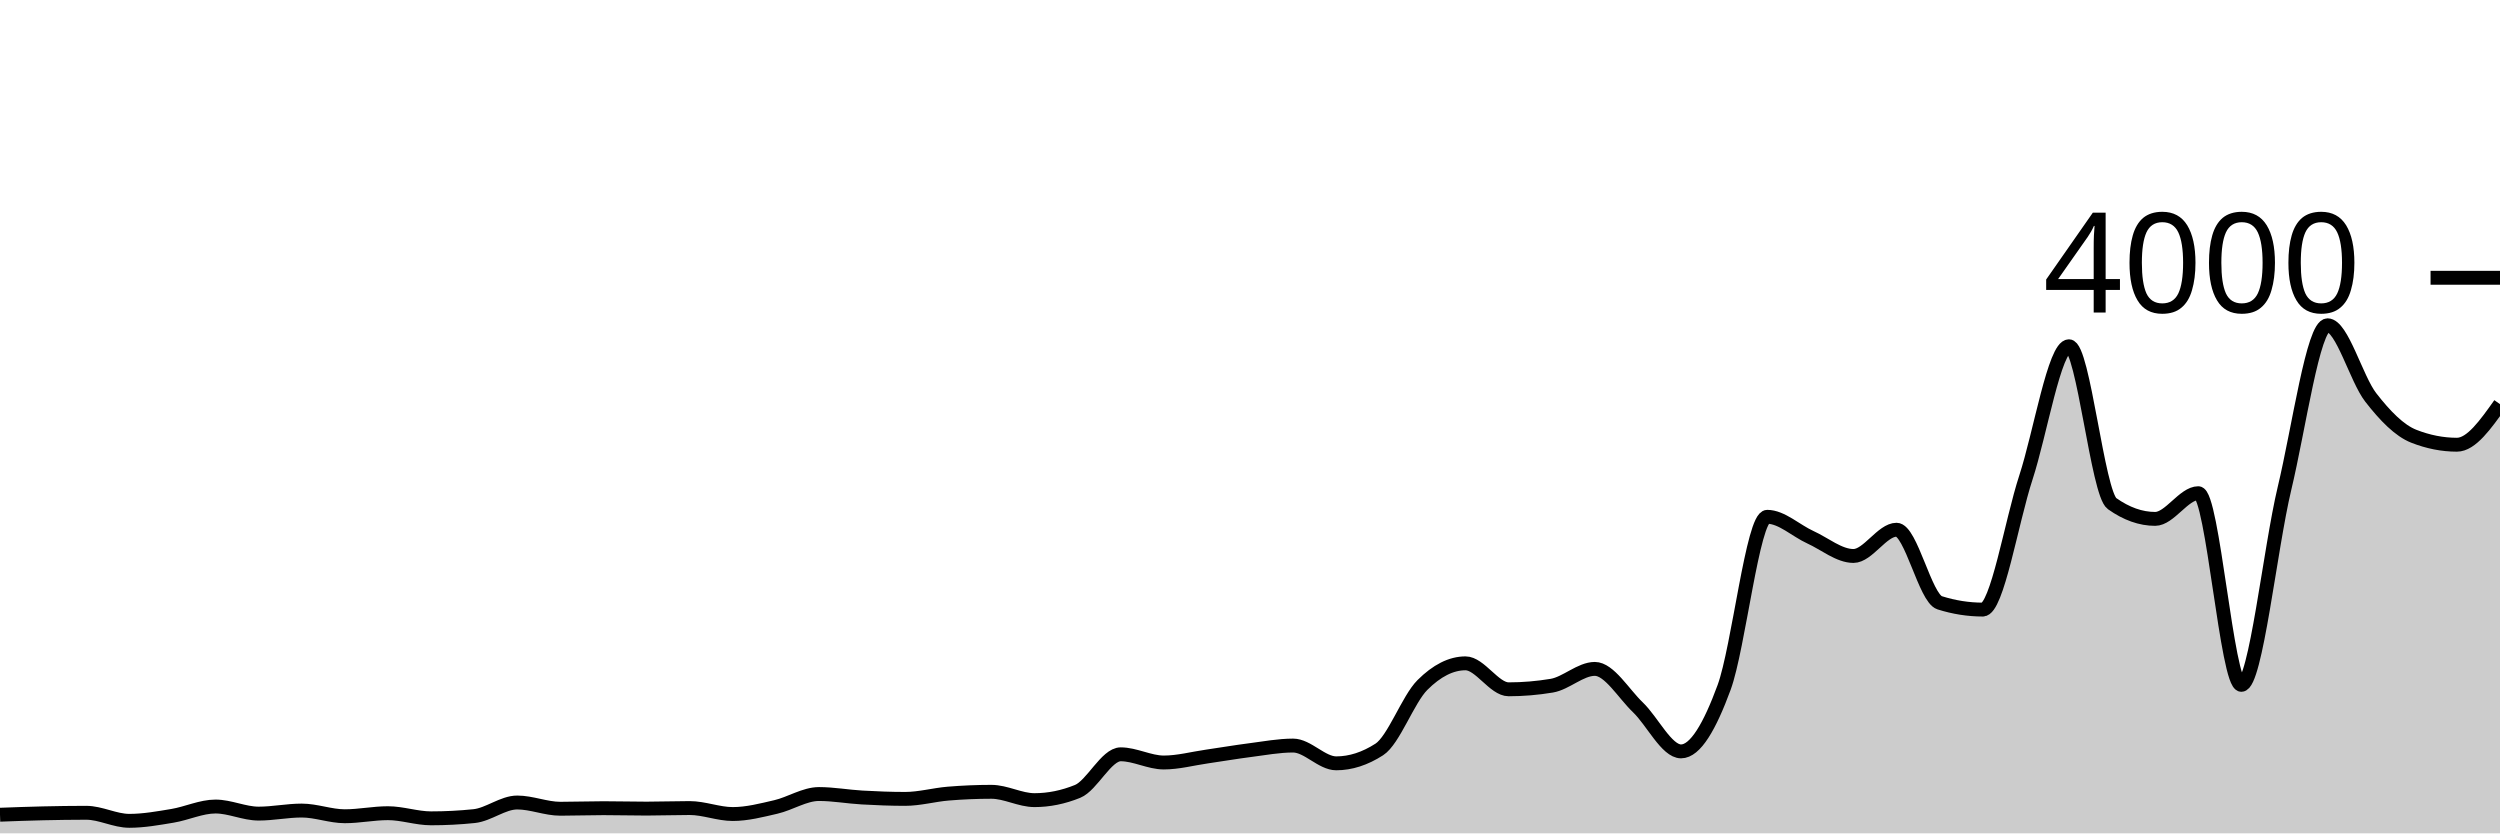
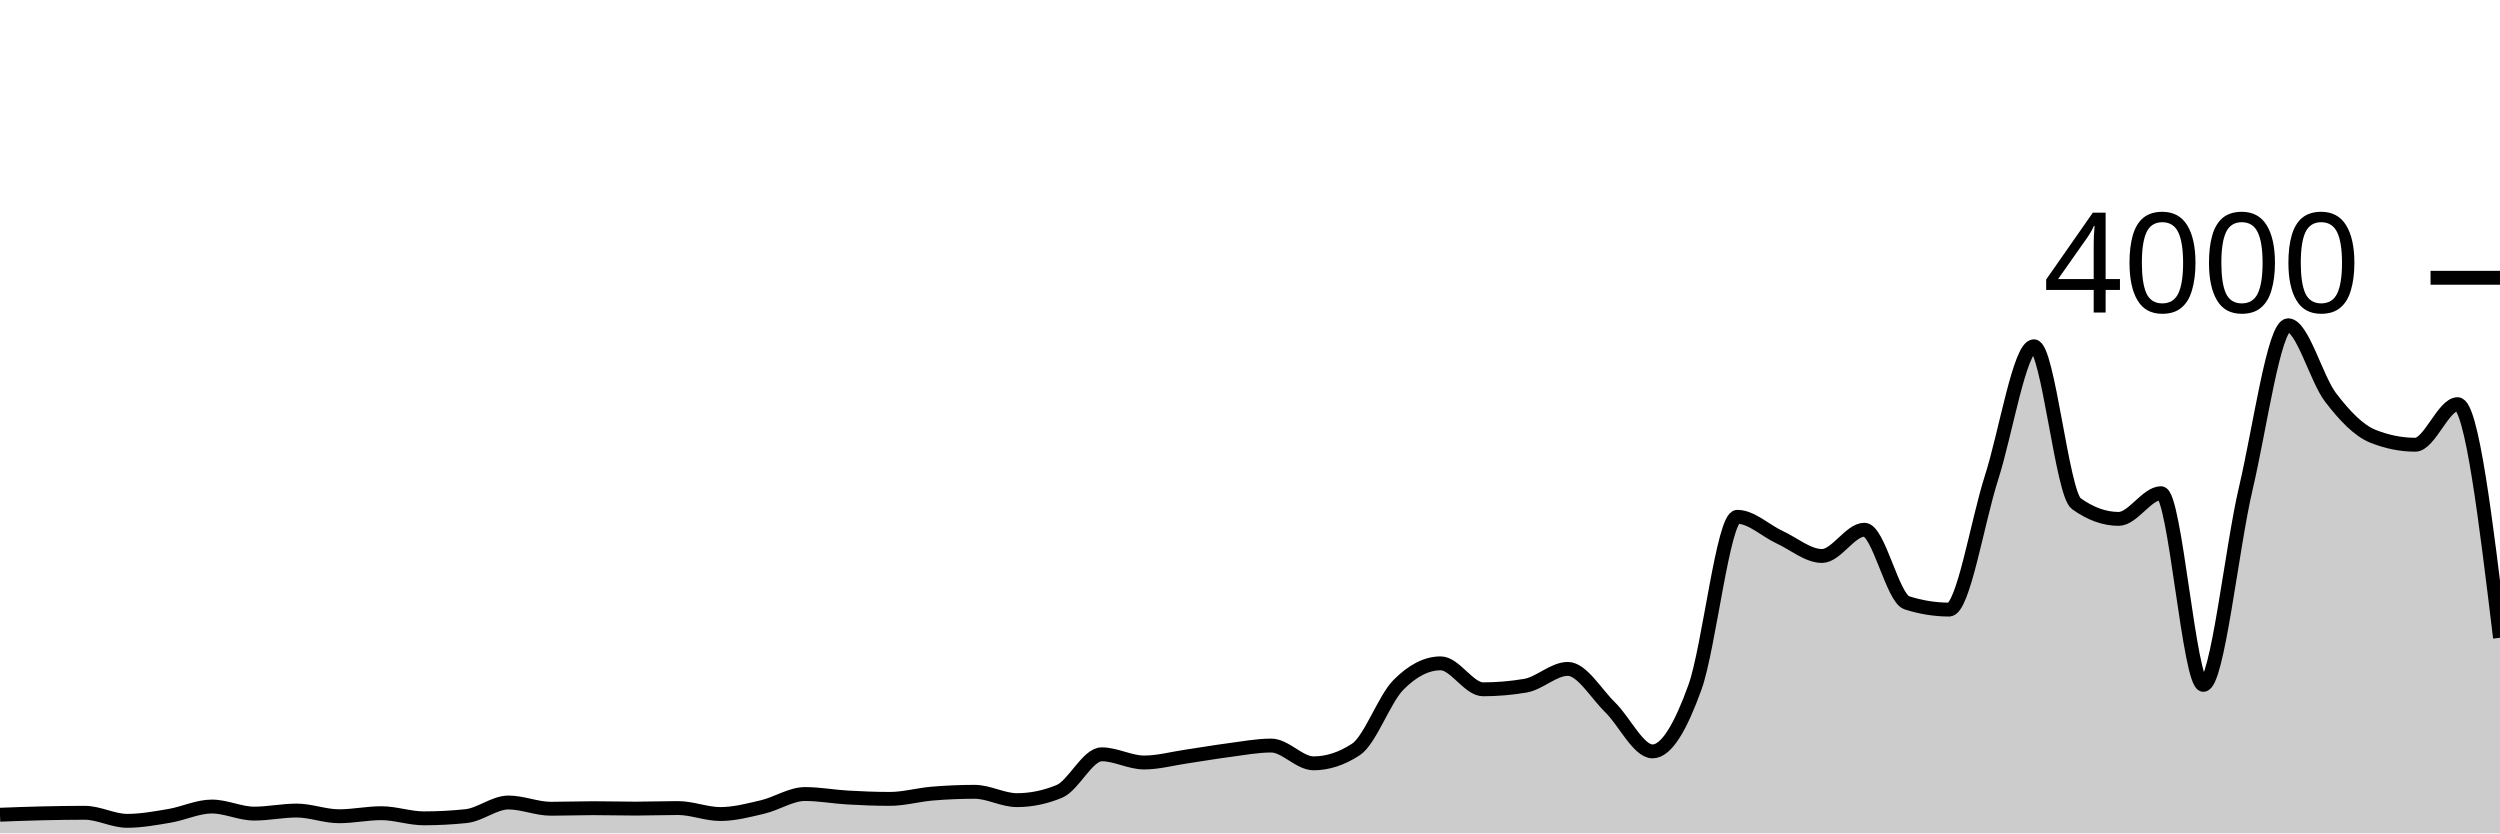
<svg xmlns="http://www.w3.org/2000/svg" viewBox="0 0 180 60">
  <g transform="translate(0,20)">
-     <path class="area" fill="rgba(0, 0, 0, 0.2)" d="M0,38.66C1.034,38.622,2.069,38.583,3.103,38.56C4.138,38.537,5.172,38.52,6.207,38.52C7.241,38.52,8.276,39.1,9.31,39.1C10.345,39.1,11.379,38.912,12.414,38.74C13.448,38.568,14.483,38.07,15.517,38.07C16.552,38.07,17.586,38.58,18.621,38.58C19.655,38.58,20.69,38.36,21.724,38.36C22.759,38.36,23.793,38.77,24.828,38.77C25.862,38.77,26.897,38.55,27.931,38.55C28.966,38.55,30,38.92,31.034,38.92C32.069,38.92,33.103,38.867,34.138,38.76C35.172,38.653,36.207,37.78,37.241,37.78C38.276,37.78,39.31,38.23,40.345,38.23C41.379,38.23,42.414,38.19,43.448,38.19C44.483,38.19,45.517,38.22,46.552,38.22C47.586,38.22,48.621,38.18,49.655,38.18C50.69,38.18,51.724,38.61,52.759,38.61C53.793,38.61,54.828,38.34,55.862,38.1C56.897,37.86,57.931,37.17,58.966,37.17C60,37.17,61.034,37.362,62.069,37.42C63.103,37.478,64.138,37.52,65.172,37.52C66.207,37.52,67.241,37.225,68.276,37.14C69.31,37.055,70.345,37.01,71.379,37.01C72.414,37.01,73.448,37.61,74.483,37.61C75.517,37.61,76.552,37.4,77.586,36.98C78.621,36.56,79.655,34.31,80.69,34.31C81.724,34.31,82.759,34.9,83.793,34.9C84.828,34.9,85.862,34.618,86.897,34.47C87.931,34.322,88.966,34.142,90,34.01C91.034,33.878,92.069,33.68,93.103,33.68C94.138,33.68,95.172,34.96,96.207,34.96C97.241,34.96,98.276,34.627,99.31,33.96C100.345,33.293,101.379,30.353,102.414,29.32C103.448,28.287,104.483,27.76,105.517,27.76C106.552,27.76,107.586,29.63,108.621,29.63C109.655,29.63,110.69,29.543,111.724,29.37C112.759,29.197,113.793,28.16,114.828,28.16C115.862,28.16,116.897,29.94,117.931,30.93C118.966,31.92,120,34.1,121.034,34.1C122.069,34.1,123.103,32.305,124.138,29.49C125.172,26.675,126.207,17.21,127.241,17.21C128.276,17.21,129.31,18.21,130.345,18.68C131.379,19.15,132.414,20.03,133.448,20.03C134.483,20.03,135.517,18.14,136.552,18.14C137.586,18.14,138.621,23.073,139.655,23.4C140.69,23.727,141.724,23.89,142.759,23.89C143.793,23.89,144.828,17.55,145.862,14.39C146.897,11.23,147.931,4.93,148.966,4.93C150,4.93,151.034,15.527,152.069,16.26C153.103,16.993,154.138,17.36,155.172,17.36C156.207,17.36,157.241,15.51,158.276,15.51C159.31,15.51,160.345,29.31,161.379,29.31C162.414,29.31,163.448,19.485,164.483,15.17C165.517,10.855,166.552,3.42,167.586,3.42C168.621,3.42,169.655,7.278,170.69,8.61C171.724,9.942,172.759,11.003,173.793,11.41C174.828,11.817,175.862,12.02,176.897,12.02C177.931,12.02,178.966,10.56,180,9.1L180,40C178.966,40,177.931,40,176.897,40C175.862,40,174.828,40,173.793,40C172.759,40,171.724,40,170.69,40C169.655,40,168.621,40,167.586,40C166.552,40,165.517,40,164.483,40C163.448,40,162.414,40,161.379,40C160.345,40,159.31,40,158.276,40C157.241,40,156.207,40,155.172,40C154.138,40,153.103,40,152.069,40C151.034,40,150,40,148.966,40C147.931,40,146.897,40,145.862,40C144.828,40,143.793,40,142.759,40C141.724,40,140.69,40,139.655,40C138.621,40,137.586,40,136.552,40C135.517,40,134.483,40,133.448,40C132.414,40,131.379,40,130.345,40C129.31,40,128.276,40,127.241,40C126.207,40,125.172,40,124.138,40C123.103,40,122.069,40,121.034,40C120,40,118.966,40,117.931,40C116.897,40,115.862,40,114.828,40C113.793,40,112.759,40,111.724,40C110.69,40,109.655,40,108.621,40C107.586,40,106.552,40,105.517,40C104.483,40,103.448,40,102.414,40C101.379,40,100.345,40,99.31,40C98.276,40,97.241,40,96.207,40C95.172,40,94.138,40,93.103,40C92.069,40,91.034,40,90,40C88.966,40,87.931,40,86.897,40C85.862,40,84.828,40,83.793,40C82.759,40,81.724,40,80.69,40C79.655,40,78.621,40,77.586,40C76.552,40,75.517,40,74.483,40C73.448,40,72.414,40,71.379,40C70.345,40,69.31,40,68.276,40C67.241,40,66.207,40,65.172,40C64.138,40,63.103,40,62.069,40C61.034,40,60,40,58.966,40C57.931,40,56.897,40,55.862,40C54.828,40,53.793,40,52.759,40C51.724,40,50.69,40,49.655,40C48.621,40,47.586,40,46.552,40C45.517,40,44.483,40,43.448,40C42.414,40,41.379,40,40.345,40C39.31,40,38.276,40,37.241,40C36.207,40,35.172,40,34.138,40C33.103,40,32.069,40,31.034,40C30,40,28.966,40,27.931,40C26.897,40,25.862,40,24.828,40C23.793,40,22.759,40,21.724,40C20.69,40,19.655,40,18.621,40C17.586,40,16.552,40,15.517,40C14.483,40,13.448,40,12.414,40C11.379,40,10.345,40,9.31,40C8.276,40,7.241,40,6.207,40C5.172,40,4.138,40,3.103,40C2.069,40,1.034,40,0,40Z" />
-     <path class="line" stroke="black" fill="none" d="M0,38.66C1.034,38.622,2.069,38.583,3.103,38.56C4.138,38.537,5.172,38.52,6.207,38.52C7.241,38.52,8.276,39.1,9.31,39.1C10.345,39.1,11.379,38.912,12.414,38.74C13.448,38.568,14.483,38.07,15.517,38.07C16.552,38.07,17.586,38.58,18.621,38.58C19.655,38.58,20.69,38.36,21.724,38.36C22.759,38.36,23.793,38.77,24.828,38.77C25.862,38.77,26.897,38.55,27.931,38.55C28.966,38.55,30,38.92,31.034,38.92C32.069,38.92,33.103,38.867,34.138,38.76C35.172,38.653,36.207,37.78,37.241,37.78C38.276,37.78,39.31,38.23,40.345,38.23C41.379,38.23,42.414,38.19,43.448,38.19C44.483,38.19,45.517,38.22,46.552,38.22C47.586,38.22,48.621,38.18,49.655,38.18C50.69,38.18,51.724,38.61,52.759,38.61C53.793,38.61,54.828,38.34,55.862,38.1C56.897,37.86,57.931,37.17,58.966,37.17C60,37.17,61.034,37.362,62.069,37.42C63.103,37.478,64.138,37.52,65.172,37.52C66.207,37.52,67.241,37.225,68.276,37.14C69.31,37.055,70.345,37.01,71.379,37.01C72.414,37.01,73.448,37.61,74.483,37.61C75.517,37.61,76.552,37.4,77.586,36.98C78.621,36.56,79.655,34.31,80.69,34.31C81.724,34.31,82.759,34.9,83.793,34.9C84.828,34.9,85.862,34.618,86.897,34.47C87.931,34.322,88.966,34.142,90,34.01C91.034,33.878,92.069,33.68,93.103,33.68C94.138,33.68,95.172,34.96,96.207,34.96C97.241,34.96,98.276,34.627,99.31,33.96C100.345,33.293,101.379,30.353,102.414,29.32C103.448,28.287,104.483,27.76,105.517,27.76C106.552,27.76,107.586,29.63,108.621,29.63C109.655,29.63,110.69,29.543,111.724,29.37C112.759,29.197,113.793,28.16,114.828,28.16C115.862,28.16,116.897,29.94,117.931,30.93C118.966,31.92,120,34.1,121.034,34.1C122.069,34.1,123.103,32.305,124.138,29.49C125.172,26.675,126.207,17.21,127.241,17.21C128.276,17.21,129.31,18.21,130.345,18.68C131.379,19.15,132.414,20.03,133.448,20.03C134.483,20.03,135.517,18.14,136.552,18.14C137.586,18.14,138.621,23.073,139.655,23.4C140.69,23.727,141.724,23.89,142.759,23.89C143.793,23.89,144.828,17.55,145.862,14.39C146.897,11.23,147.931,4.93,148.966,4.93C150,4.93,151.034,15.527,152.069,16.26C153.103,16.993,154.138,17.36,155.172,17.36C156.207,17.36,157.241,15.51,158.276,15.51C159.31,15.51,160.345,29.31,161.379,29.31C162.414,29.31,163.448,19.485,164.483,15.17C165.517,10.855,166.552,3.42,167.586,3.42C168.621,3.42,169.655,7.278,170.69,8.61C171.724,9.942,172.759,11.003,173.793,11.41C174.828,11.817,175.862,12.02,176.897,12.02C177.931,12.02,178.966,10.56,180,9.1" />
+     <path class="area" fill="rgba(0, 0, 0, 0.2)" d="M0,38.66C1.017,38.622,2.034,38.583,3.051,38.56C4.068,38.537,5.085,38.52,6.102,38.52C7.119,38.52,8.136,39.1,9.153,39.1C10.169,39.1,11.186,38.912,12.203,38.74C13.22,38.568,14.237,38.07,15.254,38.07C16.271,38.07,17.288,38.58,18.305,38.58C19.322,38.58,20.339,38.36,21.356,38.36C22.373,38.36,23.39,38.77,24.407,38.77C25.424,38.77,26.441,38.55,27.458,38.55C28.475,38.55,29.492,38.92,30.508,38.92C31.525,38.92,32.542,38.867,33.559,38.76C34.576,38.653,35.593,37.78,36.61,37.78C37.627,37.78,38.644,38.23,39.661,38.23C40.678,38.23,41.695,38.19,42.712,38.19C43.729,38.19,44.746,38.22,45.763,38.22C46.78,38.22,47.797,38.18,48.814,38.18C49.831,38.18,50.847,38.61,51.864,38.61C52.881,38.61,53.898,38.34,54.915,38.1C55.932,37.86,56.949,37.17,57.966,37.17C58.983,37.17,60,37.362,61.017,37.42C62.034,37.478,63.051,37.52,64.068,37.52C65.085,37.52,66.102,37.225,67.119,37.14C68.136,37.055,69.153,37.01,70.169,37.01C71.186,37.01,72.203,37.61,73.22,37.61C74.237,37.61,75.254,37.4,76.271,36.98C77.288,36.56,78.305,34.31,79.322,34.31C80.339,34.31,81.356,34.9,82.373,34.9C83.39,34.9,84.407,34.618,85.424,34.47C86.441,34.322,87.458,34.142,88.475,34.01C89.492,33.878,90.508,33.68,91.525,33.68C92.542,33.68,93.559,34.96,94.576,34.96C95.593,34.96,96.61,34.627,97.627,33.96C98.644,33.293,99.661,30.353,100.678,29.32C101.695,28.287,102.712,27.76,103.729,27.76C104.746,27.76,105.763,29.63,106.78,29.63C107.797,29.63,108.814,29.543,109.831,29.37C110.847,29.197,111.864,28.16,112.881,28.16C113.898,28.16,114.915,29.94,115.932,30.93C116.949,31.92,117.966,34.1,118.983,34.1C120,34.1,121.017,32.305,122.034,29.49C123.051,26.675,124.068,17.21,125.085,17.21C126.102,17.21,127.119,18.21,128.136,18.68C129.153,19.15,130.169,20.03,131.186,20.03C132.203,20.03,133.22,18.14,134.237,18.14C135.254,18.14,136.271,23.073,137.288,23.4C138.305,23.727,139.322,23.89,140.339,23.89C141.356,23.89,142.373,17.55,143.39,14.39C144.407,11.23,145.424,4.93,146.441,4.93C147.458,4.93,148.475,15.527,149.492,16.26C150.508,16.993,151.525,17.36,152.542,17.36C153.559,17.36,154.576,15.51,155.593,15.51C156.61,15.51,157.627,29.31,158.644,29.31C159.661,29.31,160.678,19.485,161.695,15.17C162.712,10.855,163.729,3.42,164.746,3.42C165.763,3.42,166.78,7.278,167.797,8.61C168.814,9.942,169.831,11.003,170.847,11.41C171.864,11.817,172.881,12.02,173.898,12.02C174.915,12.02,175.932,9.1,176.949,9.1C177.966,9.1,178.983,17.51,180,25.92L180,40C178.983,40,177.966,40,176.949,40C175.932,40,174.915,40,173.898,40C172.881,40,171.864,40,170.847,40C169.831,40,168.814,40,167.797,40C166.78,40,165.763,40,164.746,40C163.729,40,162.712,40,161.695,40C160.678,40,159.661,40,158.644,40C157.627,40,156.61,40,155.593,40C154.576,40,153.559,40,152.542,40C151.525,40,150.508,40,149.492,40C148.475,40,147.458,40,146.441,40C145.424,40,144.407,40,143.39,40C142.373,40,141.356,40,140.339,40C139.322,40,138.305,40,137.288,40C136.271,40,135.254,40,134.237,40C133.22,40,132.203,40,131.186,40C130.169,40,129.153,40,128.136,40C127.119,40,126.102,40,125.085,40C124.068,40,123.051,40,122.034,40C121.017,40,120,40,118.983,40C117.966,40,116.949,40,115.932,40C114.915,40,113.898,40,112.881,40C111.864,40,110.847,40,109.831,40C108.814,40,107.797,40,106.78,40C105.763,40,104.746,40,103.729,40C102.712,40,101.695,40,100.678,40C99.661,40,98.644,40,97.627,40C96.61,40,95.593,40,94.576,40C93.559,40,92.542,40,91.525,40C90.508,40,89.492,40,88.475,40C87.458,40,86.441,40,85.424,40C84.407,40,83.39,40,82.373,40C81.356,40,80.339,40,79.322,40C78.305,40,77.288,40,76.271,40C75.254,40,74.237,40,73.22,40C72.203,40,71.186,40,70.169,40C69.153,40,68.136,40,67.119,40C66.102,40,65.085,40,64.068,40C63.051,40,62.034,40,61.017,40C60,40,58.983,40,57.966,40C56.949,40,55.932,40,54.915,40C53.898,40,52.881,40,51.864,40C50.847,40,49.831,40,48.814,40C47.797,40,46.78,40,45.763,40C44.746,40,43.729,40,42.712,40C41.695,40,40.678,40,39.661,40C38.644,40,37.627,40,36.61,40C35.593,40,34.576,40,33.559,40C32.542,40,31.525,40,30.508,40C29.492,40,28.475,40,27.458,40C26.441,40,25.424,40,24.407,40C23.39,40,22.373,40,21.356,40C20.339,40,19.322,40,18.305,40C17.288,40,16.271,40,15.254,40C14.237,40,13.22,40,12.203,40C11.186,40,10.169,40,9.153,40C8.136,40,7.119,40,6.102,40C5.085,40,4.068,40,3.051,40C2.034,40,1.017,40,0,40Z" />
+     <path class="line" stroke="black" fill="none" d="M0,38.66C1.017,38.622,2.034,38.583,3.051,38.56C4.068,38.537,5.085,38.52,6.102,38.52C7.119,38.52,8.136,39.1,9.153,39.1C10.169,39.1,11.186,38.912,12.203,38.74C13.22,38.568,14.237,38.07,15.254,38.07C16.271,38.07,17.288,38.58,18.305,38.58C19.322,38.58,20.339,38.36,21.356,38.36C22.373,38.36,23.39,38.77,24.407,38.77C25.424,38.77,26.441,38.55,27.458,38.55C28.475,38.55,29.492,38.92,30.508,38.92C31.525,38.92,32.542,38.867,33.559,38.76C34.576,38.653,35.593,37.78,36.61,37.78C37.627,37.78,38.644,38.23,39.661,38.23C40.678,38.23,41.695,38.19,42.712,38.19C43.729,38.19,44.746,38.22,45.763,38.22C46.78,38.22,47.797,38.18,48.814,38.18C49.831,38.18,50.847,38.61,51.864,38.61C52.881,38.61,53.898,38.34,54.915,38.1C55.932,37.86,56.949,37.17,57.966,37.17C58.983,37.17,60,37.362,61.017,37.42C62.034,37.478,63.051,37.52,64.068,37.52C65.085,37.52,66.102,37.225,67.119,37.14C68.136,37.055,69.153,37.01,70.169,37.01C71.186,37.01,72.203,37.61,73.22,37.61C74.237,37.61,75.254,37.4,76.271,36.98C77.288,36.56,78.305,34.31,79.322,34.31C80.339,34.31,81.356,34.9,82.373,34.9C83.39,34.9,84.407,34.618,85.424,34.47C86.441,34.322,87.458,34.142,88.475,34.01C89.492,33.878,90.508,33.68,91.525,33.68C92.542,33.68,93.559,34.96,94.576,34.96C95.593,34.96,96.61,34.627,97.627,33.96C98.644,33.293,99.661,30.353,100.678,29.32C101.695,28.287,102.712,27.76,103.729,27.76C104.746,27.76,105.763,29.63,106.78,29.63C107.797,29.63,108.814,29.543,109.831,29.37C110.847,29.197,111.864,28.16,112.881,28.16C113.898,28.16,114.915,29.94,115.932,30.93C116.949,31.92,117.966,34.1,118.983,34.1C120,34.1,121.017,32.305,122.034,29.49C123.051,26.675,124.068,17.21,125.085,17.21C126.102,17.21,127.119,18.21,128.136,18.68C129.153,19.15,130.169,20.03,131.186,20.03C132.203,20.03,133.22,18.14,134.237,18.14C135.254,18.14,136.271,23.073,137.288,23.4C138.305,23.727,139.322,23.89,140.339,23.89C141.356,23.89,142.373,17.55,143.39,14.39C144.407,11.23,145.424,4.93,146.441,4.93C147.458,4.93,148.475,15.527,149.492,16.26C150.508,16.993,151.525,17.36,152.542,17.36C153.559,17.36,154.576,15.51,155.593,15.51C156.61,15.51,157.627,29.31,158.644,29.31C159.661,29.31,160.678,19.485,161.695,15.17C162.712,10.855,163.729,3.42,164.746,3.42C165.763,3.42,166.78,7.278,167.797,8.61C168.814,9.942,169.831,11.003,170.847,11.41C171.864,11.817,172.881,12.02,173.898,12.02C174.915,12.02,175.932,9.1,176.949,9.1C177.966,9.1,178.983,17.51,180,25.92" />
    <path class="axis-ceiling" stroke-width="1" stroke="black" fill="none" d="M175,0L180,0" />
    <text class="axis-ceiling-label" font-family="sans-serif" text-anchor="end" font-size="10px" x="170" y="2.5">4000</text>
  </g>
</svg>
